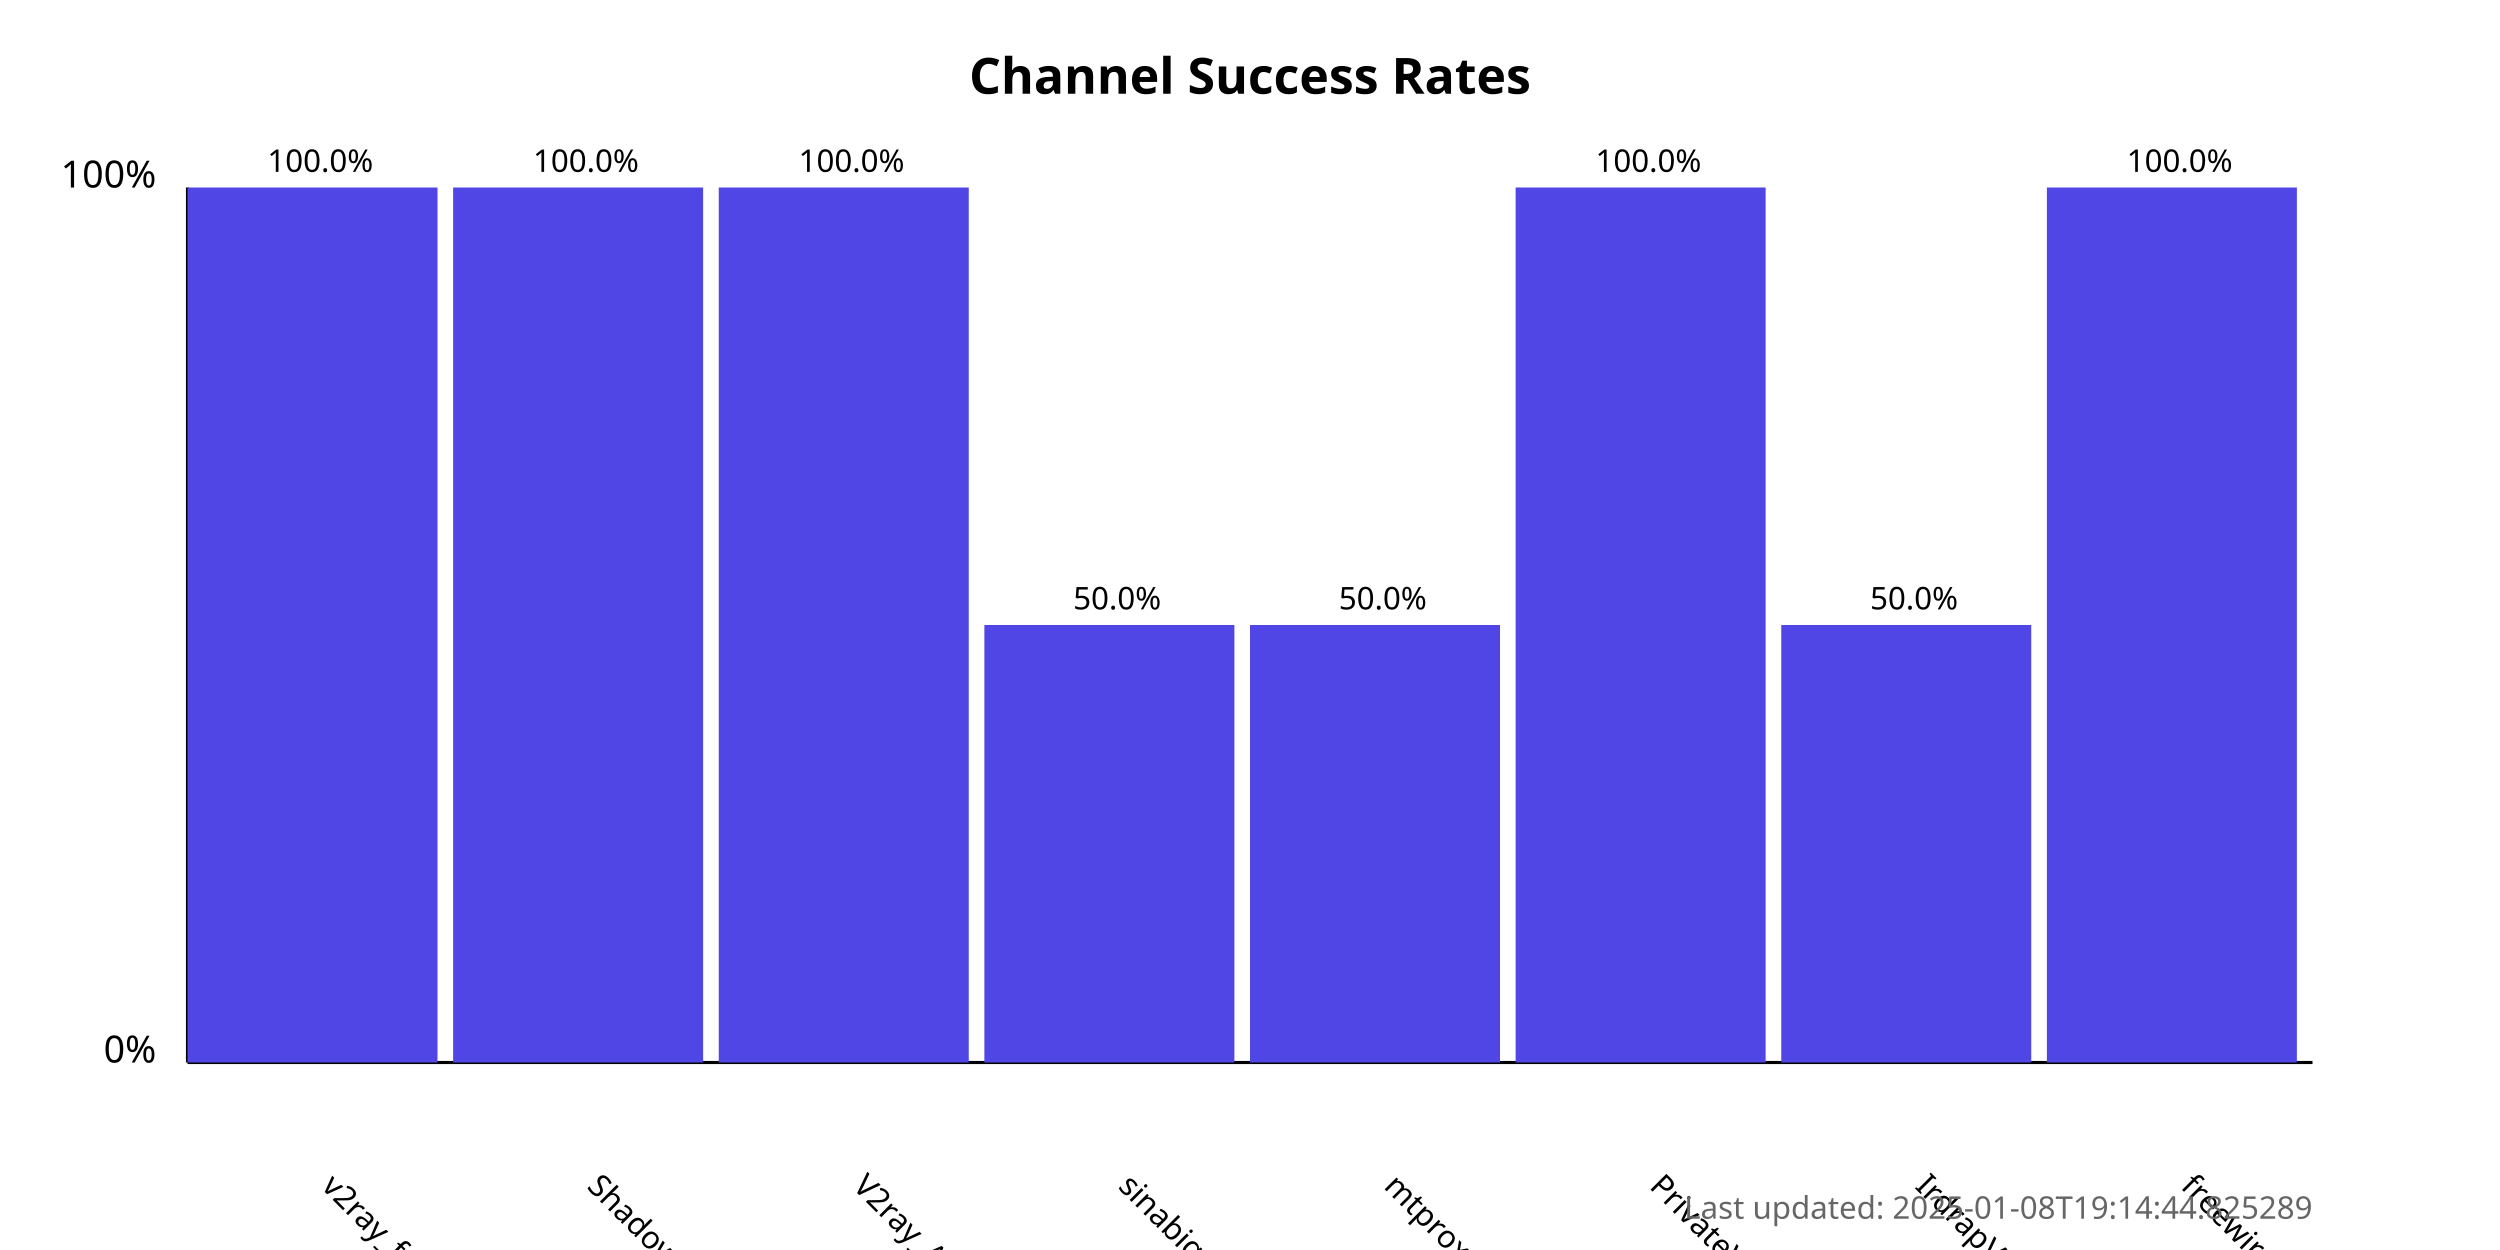
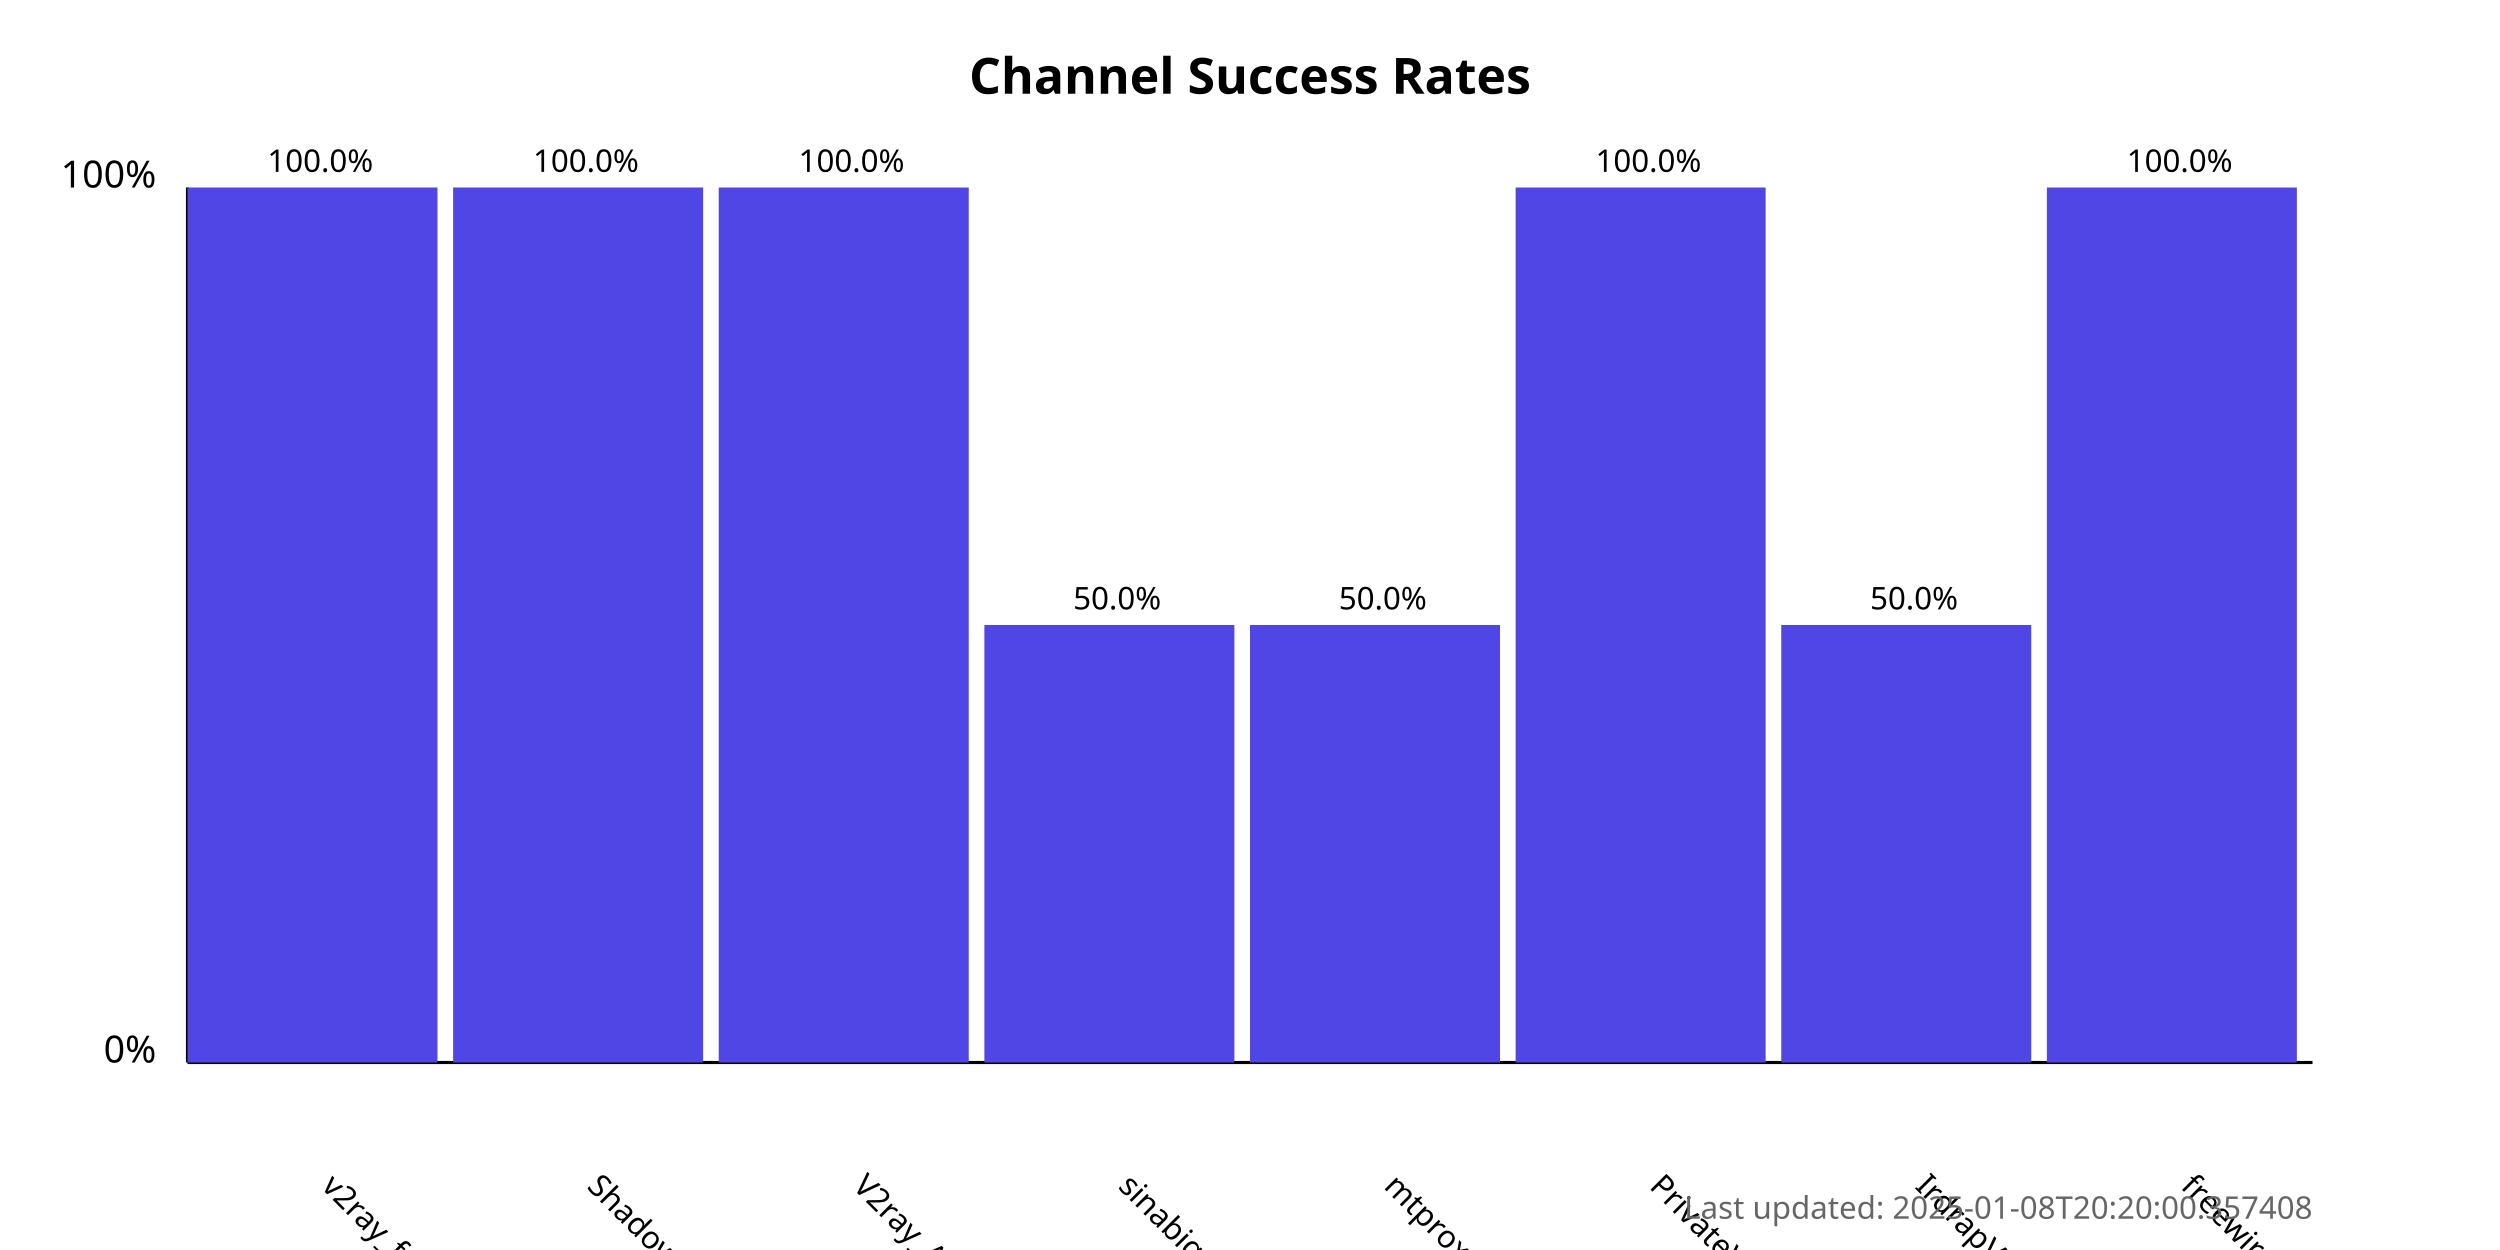
<svg xmlns="http://www.w3.org/2000/svg" width="800" height="400">
  <style>
            .chart-title { font: bold 16px sans-serif; }
            .axis-label { font: 12px sans-serif; }
            .tick-label { font: 10px sans-serif; }
            .bar { fill: #4f46e5; }
            .bar:hover { fill: #6366f1; }
            .timestamp { font: 10px sans-serif; fill: #666; }
        </style>
  <text x="400.0" y="30" text-anchor="middle" class="chart-title">
            Channel Success Rates
        </text>
  <line x1="60" y1="340" x2="60" y2="60" stroke="black" stroke-width="1" />
  <line x1="60" y1="340" x2="740" y2="340" stroke="black" stroke-width="1" />
  <text x="50" y="340" text-anchor="end" class="axis-label">0%</text>
  <text x="50" y="60" text-anchor="end" class="axis-label">100%</text>
  <g>
    <rect x="60" y="60.0" width="80.0" height="280.0" class="bar" />
    <text x="102.5" y="380" transform="rotate(45, 102.5, 380)" text-anchor="start" class="tick-label">
                v2ray_free_conf
            </text>
    <text x="102.5" y="55.0" text-anchor="middle" class="tick-label">
                100.0%
            </text>
  </g>
  <g>
    <rect x="145.0" y="60.0" width="80.0" height="280.0" class="bar" />
    <text x="187.5" y="380" transform="rotate(45, 187.5, 380)" text-anchor="start" class="tick-label">
                ShadowProxy66
            </text>
    <text x="187.5" y="55.0" text-anchor="middle" class="tick-label">
                100.0%
            </text>
  </g>
  <g>
    <rect x="230.0" y="60.0" width="80.0" height="280.0" class="bar" />
    <text x="272.5" y="380" transform="rotate(45, 272.5, 380)" text-anchor="start" class="tick-label">
                V2ray_Alpha
            </text>
    <text x="272.5" y="55.0" text-anchor="middle" class="tick-label">
                100.0%
            </text>
  </g>
  <g>
    <rect x="315.0" y="200.0" width="80.0" height="140.0" class="bar" />
    <text x="357.5" y="380" transform="rotate(45, 357.5, 380)" text-anchor="start" class="tick-label">
                sinabigo
            </text>
    <text x="357.5" y="195.0" text-anchor="middle" class="tick-label">
                50.0%
            </text>
  </g>
  <g>
    <rect x="400.0" y="200.0" width="80.0" height="140.0" class="bar" />
    <text x="442.5" y="380" transform="rotate(45, 442.5, 380)" text-anchor="start" class="tick-label">
                mtproxy_lists
            </text>
    <text x="442.5" y="195.0" text-anchor="middle" class="tick-label">
                50.0%
            </text>
  </g>
  <g>
    <rect x="485.0" y="60.0" width="80.0" height="280.0" class="bar" />
    <text x="527.5" y="380" transform="rotate(45, 527.5, 380)" text-anchor="start" class="tick-label">
                PrivateVPNs
            </text>
    <text x="527.5" y="55.0" text-anchor="middle" class="tick-label">
                100.0%
            </text>
  </g>
  <g>
    <rect x="570.0" y="200.0" width="80.0" height="140.0" class="bar" />
    <text x="612.5" y="380" transform="rotate(45, 612.5, 380)" text-anchor="start" class="tick-label">
                IrdrapVPNnews
            </text>
    <text x="612.5" y="195.0" text-anchor="middle" class="tick-label">
                50.0%
            </text>
  </g>
  <g>
    <rect x="655.0" y="60.0" width="80.0" height="280.0" class="bar" />
    <text x="697.5" y="380" transform="rotate(45, 697.5, 380)" text-anchor="start" class="tick-label">
                freewireguard
            </text>
    <text x="697.5" y="55.0" text-anchor="middle" class="tick-label">
                100.0%
            </text>
  </g>
  <text x="740" y="390" text-anchor="end" class="timestamp">
-             Last updated: 2025-01-08T19:14:44.825289
+             Last updated: 2025-01-08T20:20:00.357408
        </text>
</svg>
